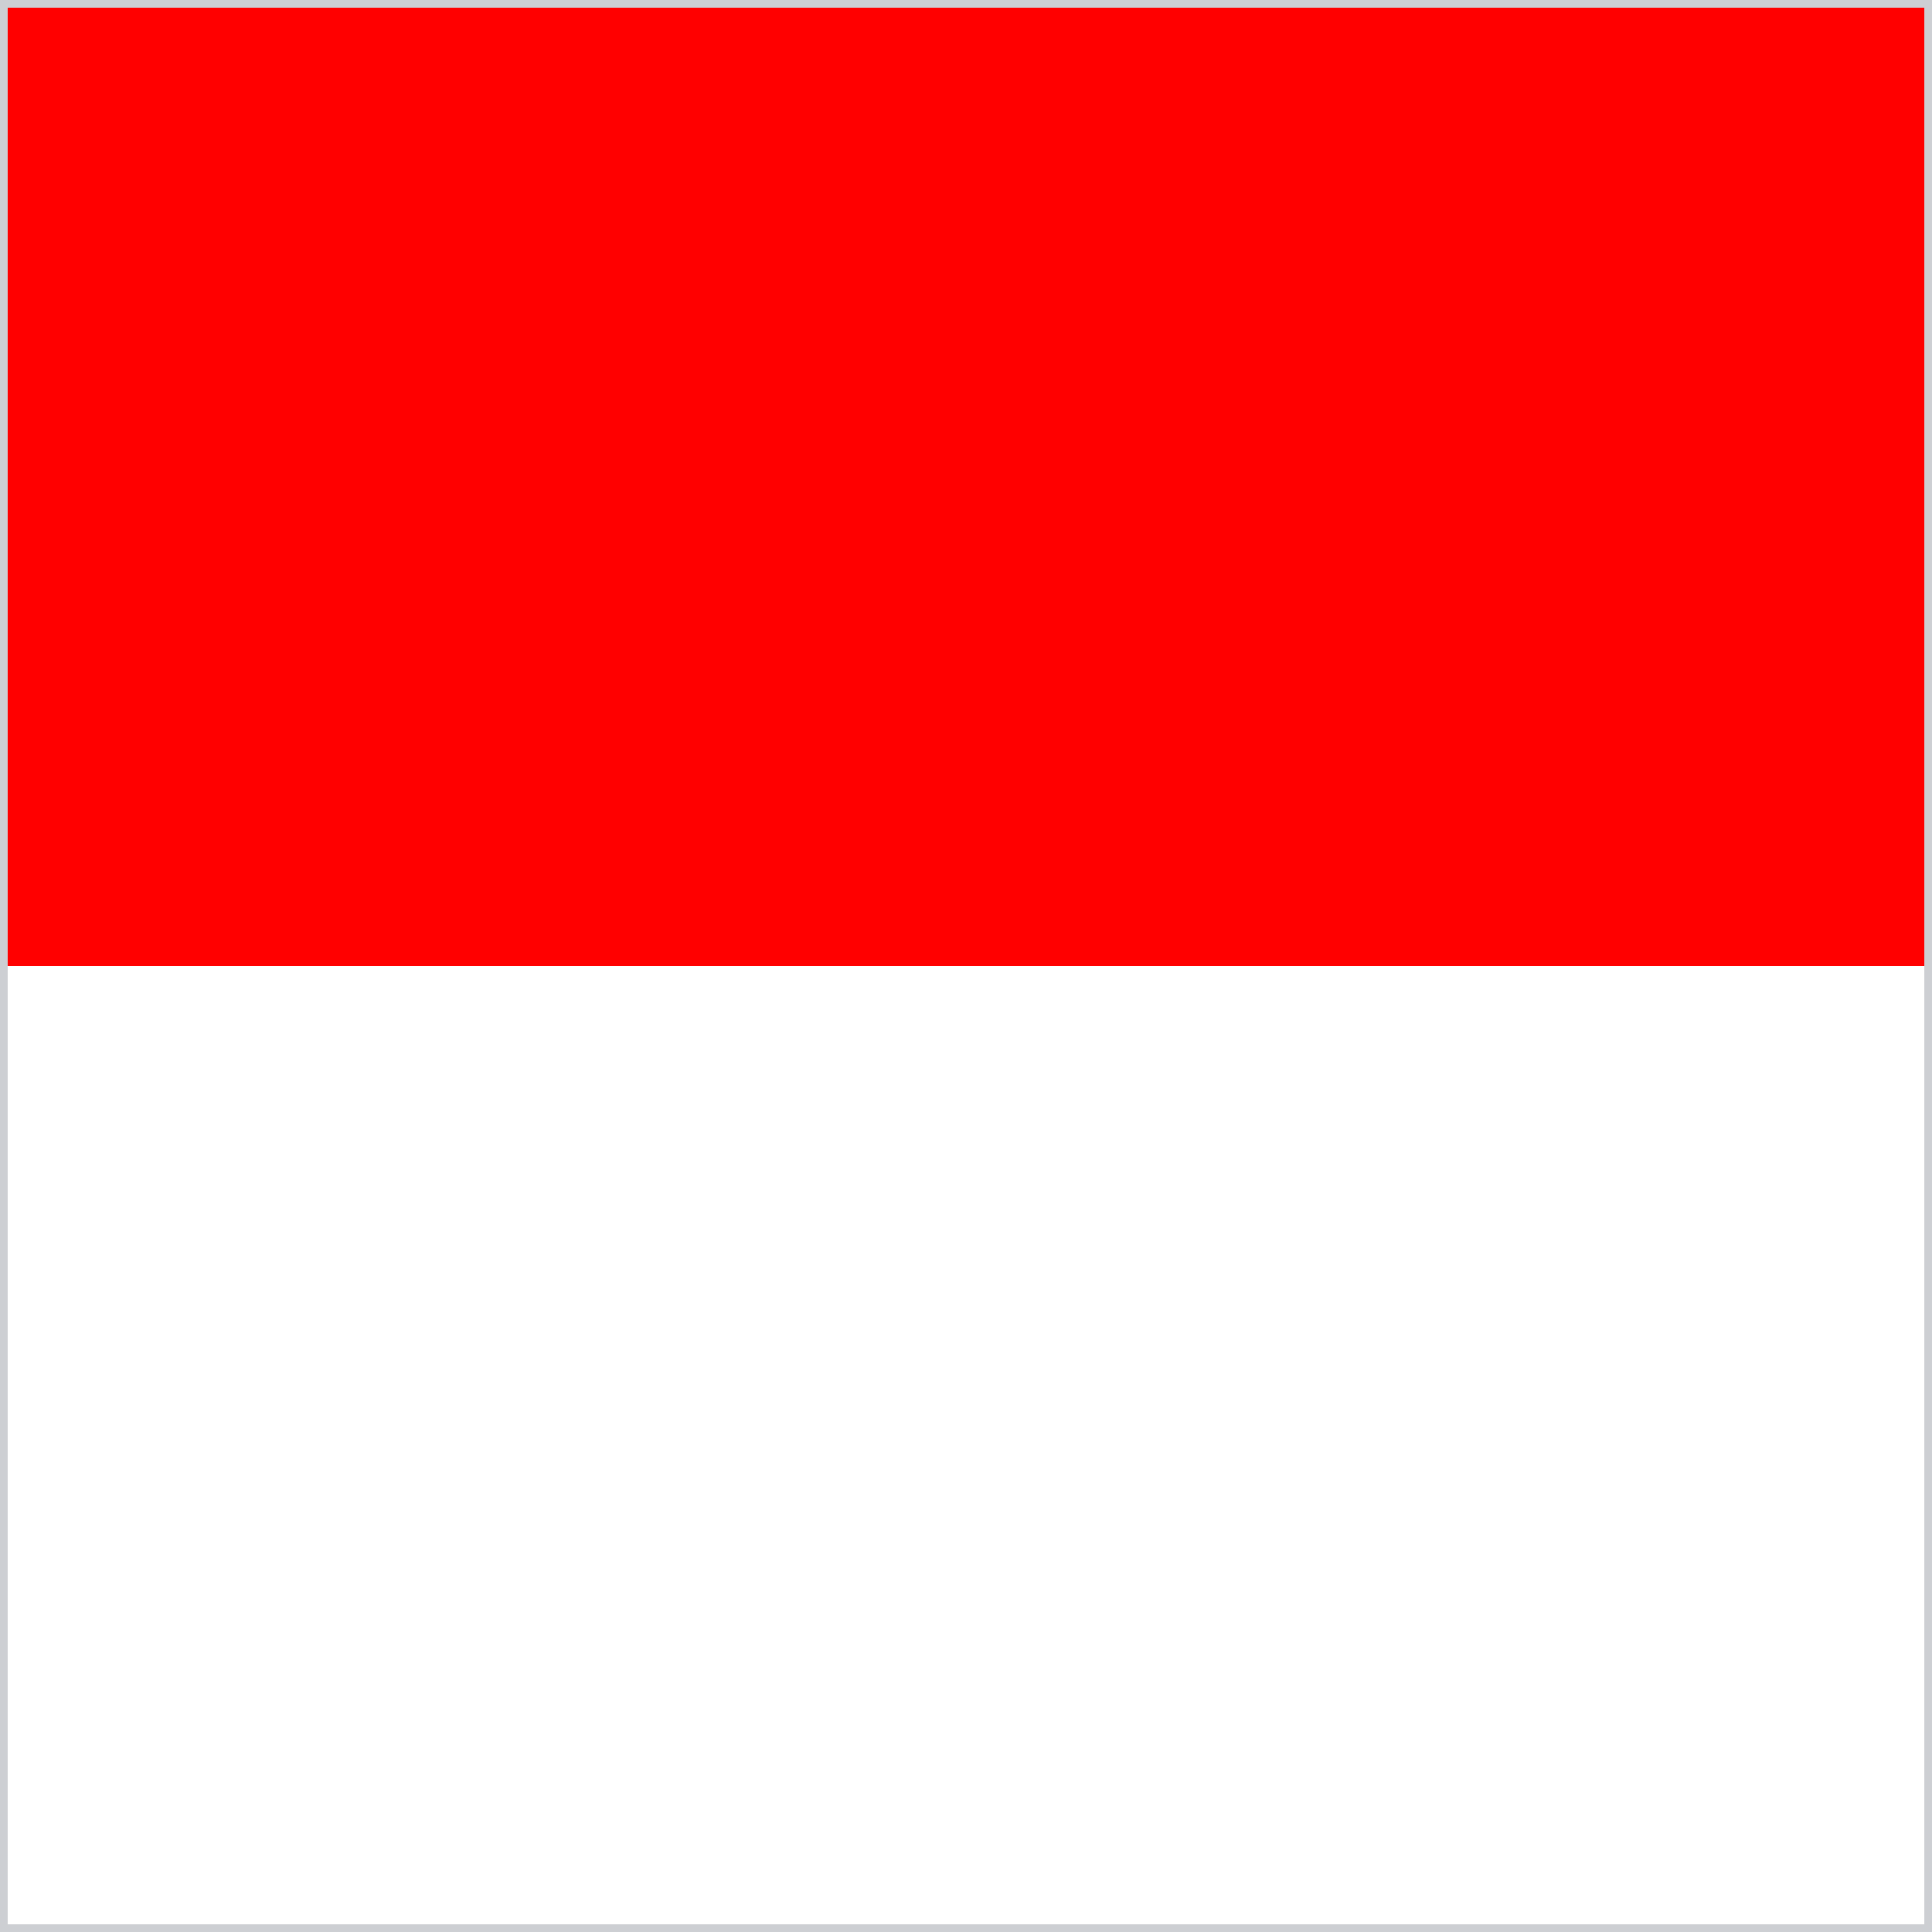
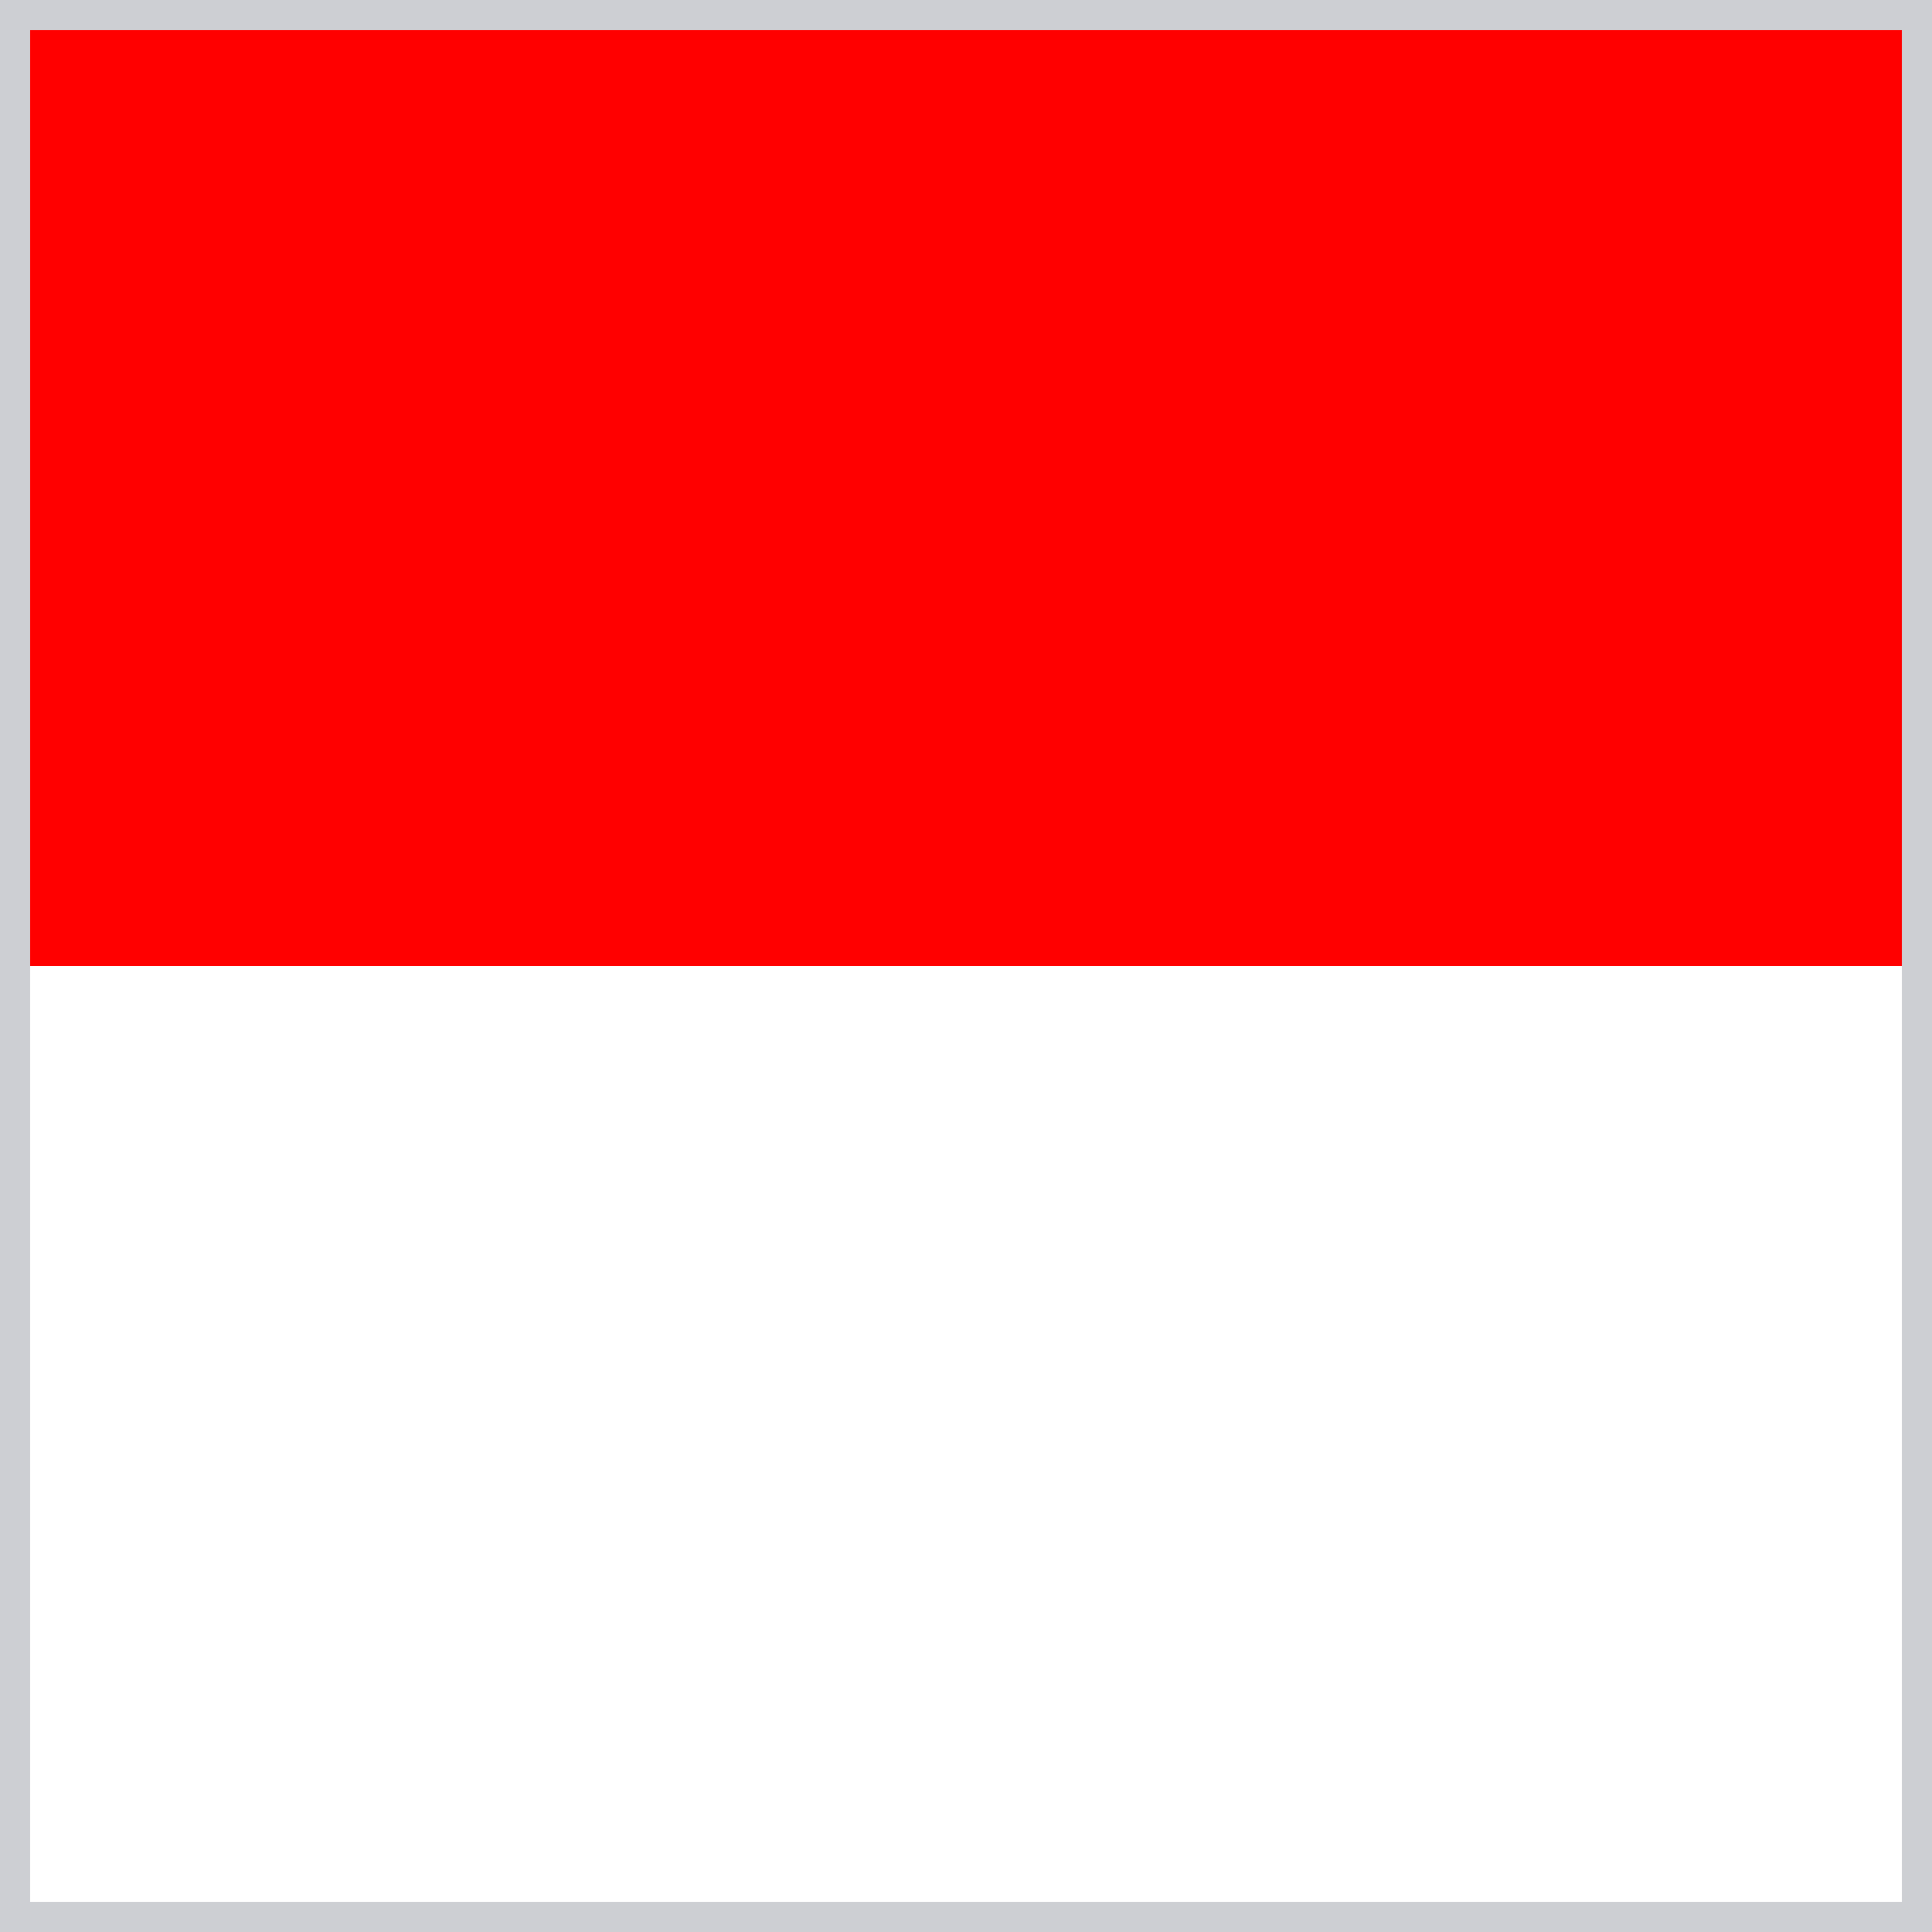
<svg xmlns="http://www.w3.org/2000/svg" width="512" height="512" viewBox="0 0 512 512">
  <defs>
    <clipPath id="r">
      <rect width="512" height="512" />
    </clipPath>
  </defs>
  <g clip-path="url(#r)">
    <path fill="#FFFFFF" d="M0 0h512v512H0z" />
    <path fill="#FF0000" d="M0 0h512v256H0z" />
-     <rect width="512" height="512" fill="none" stroke="#cdcfd3" stroke-width="4" />
+     <rect width="512" height="512" fill="none" stroke="#cdcfd3" stroke-width="16" />
  </g>
</svg>
